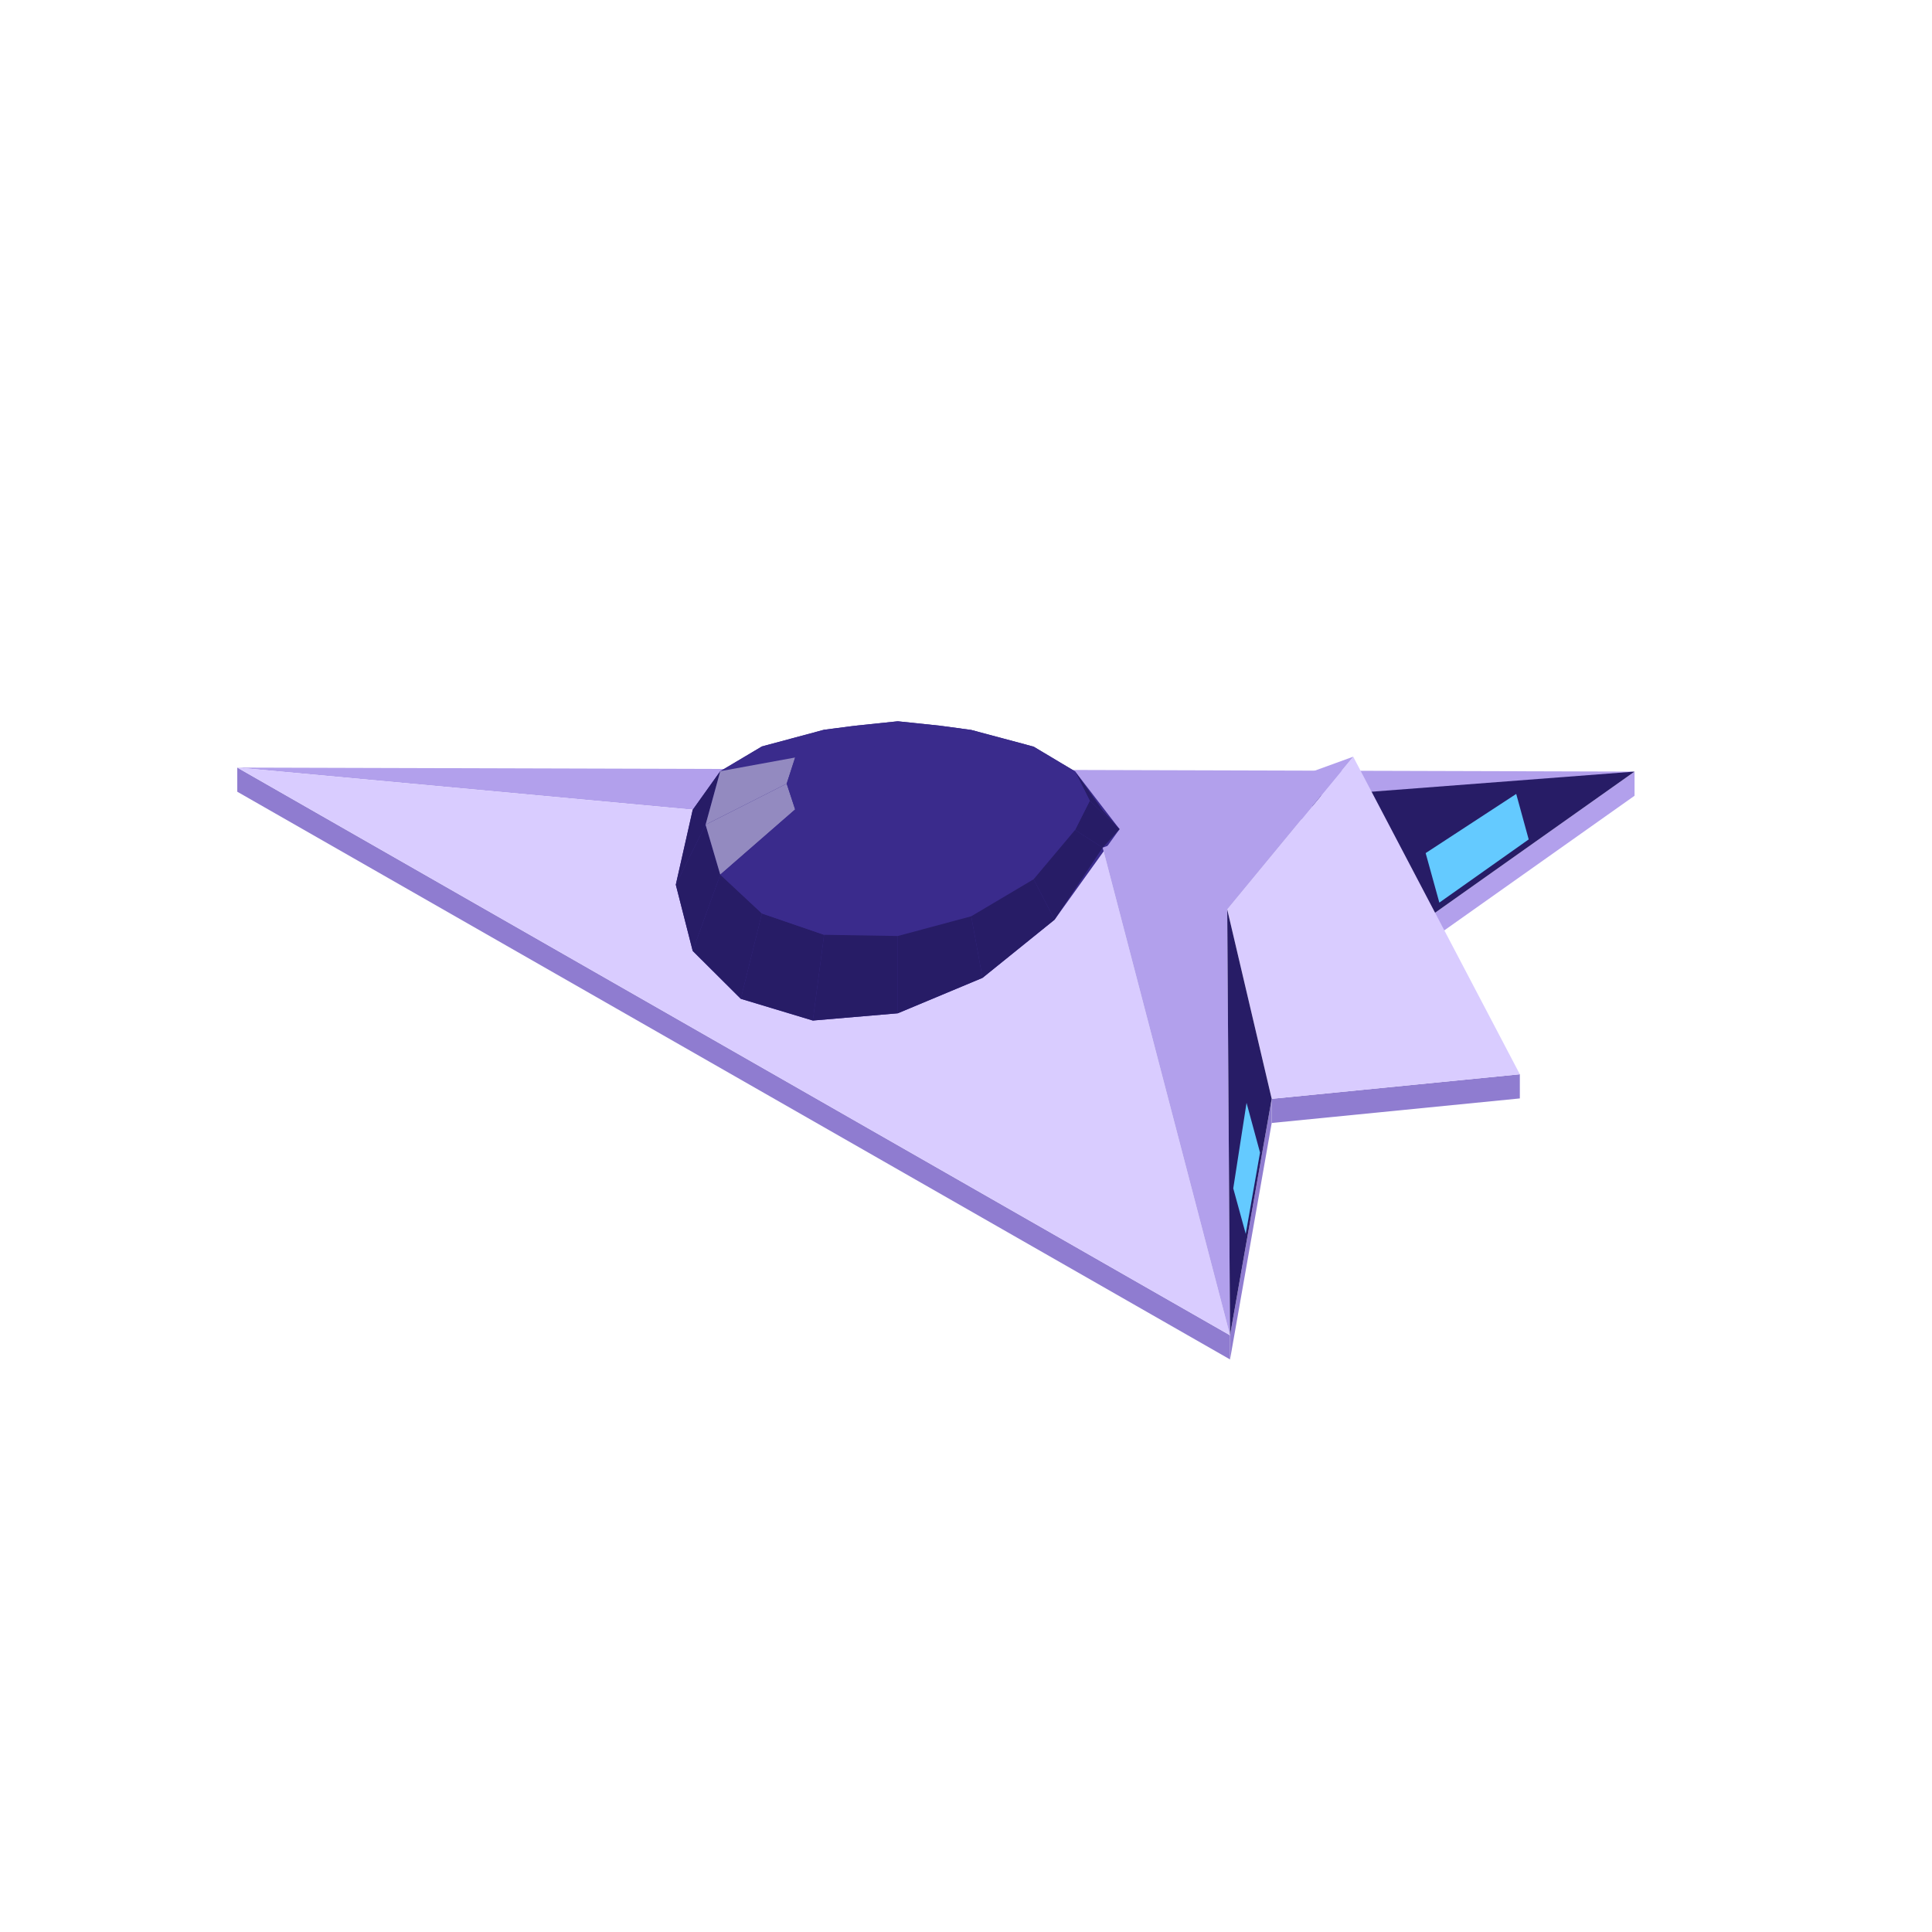
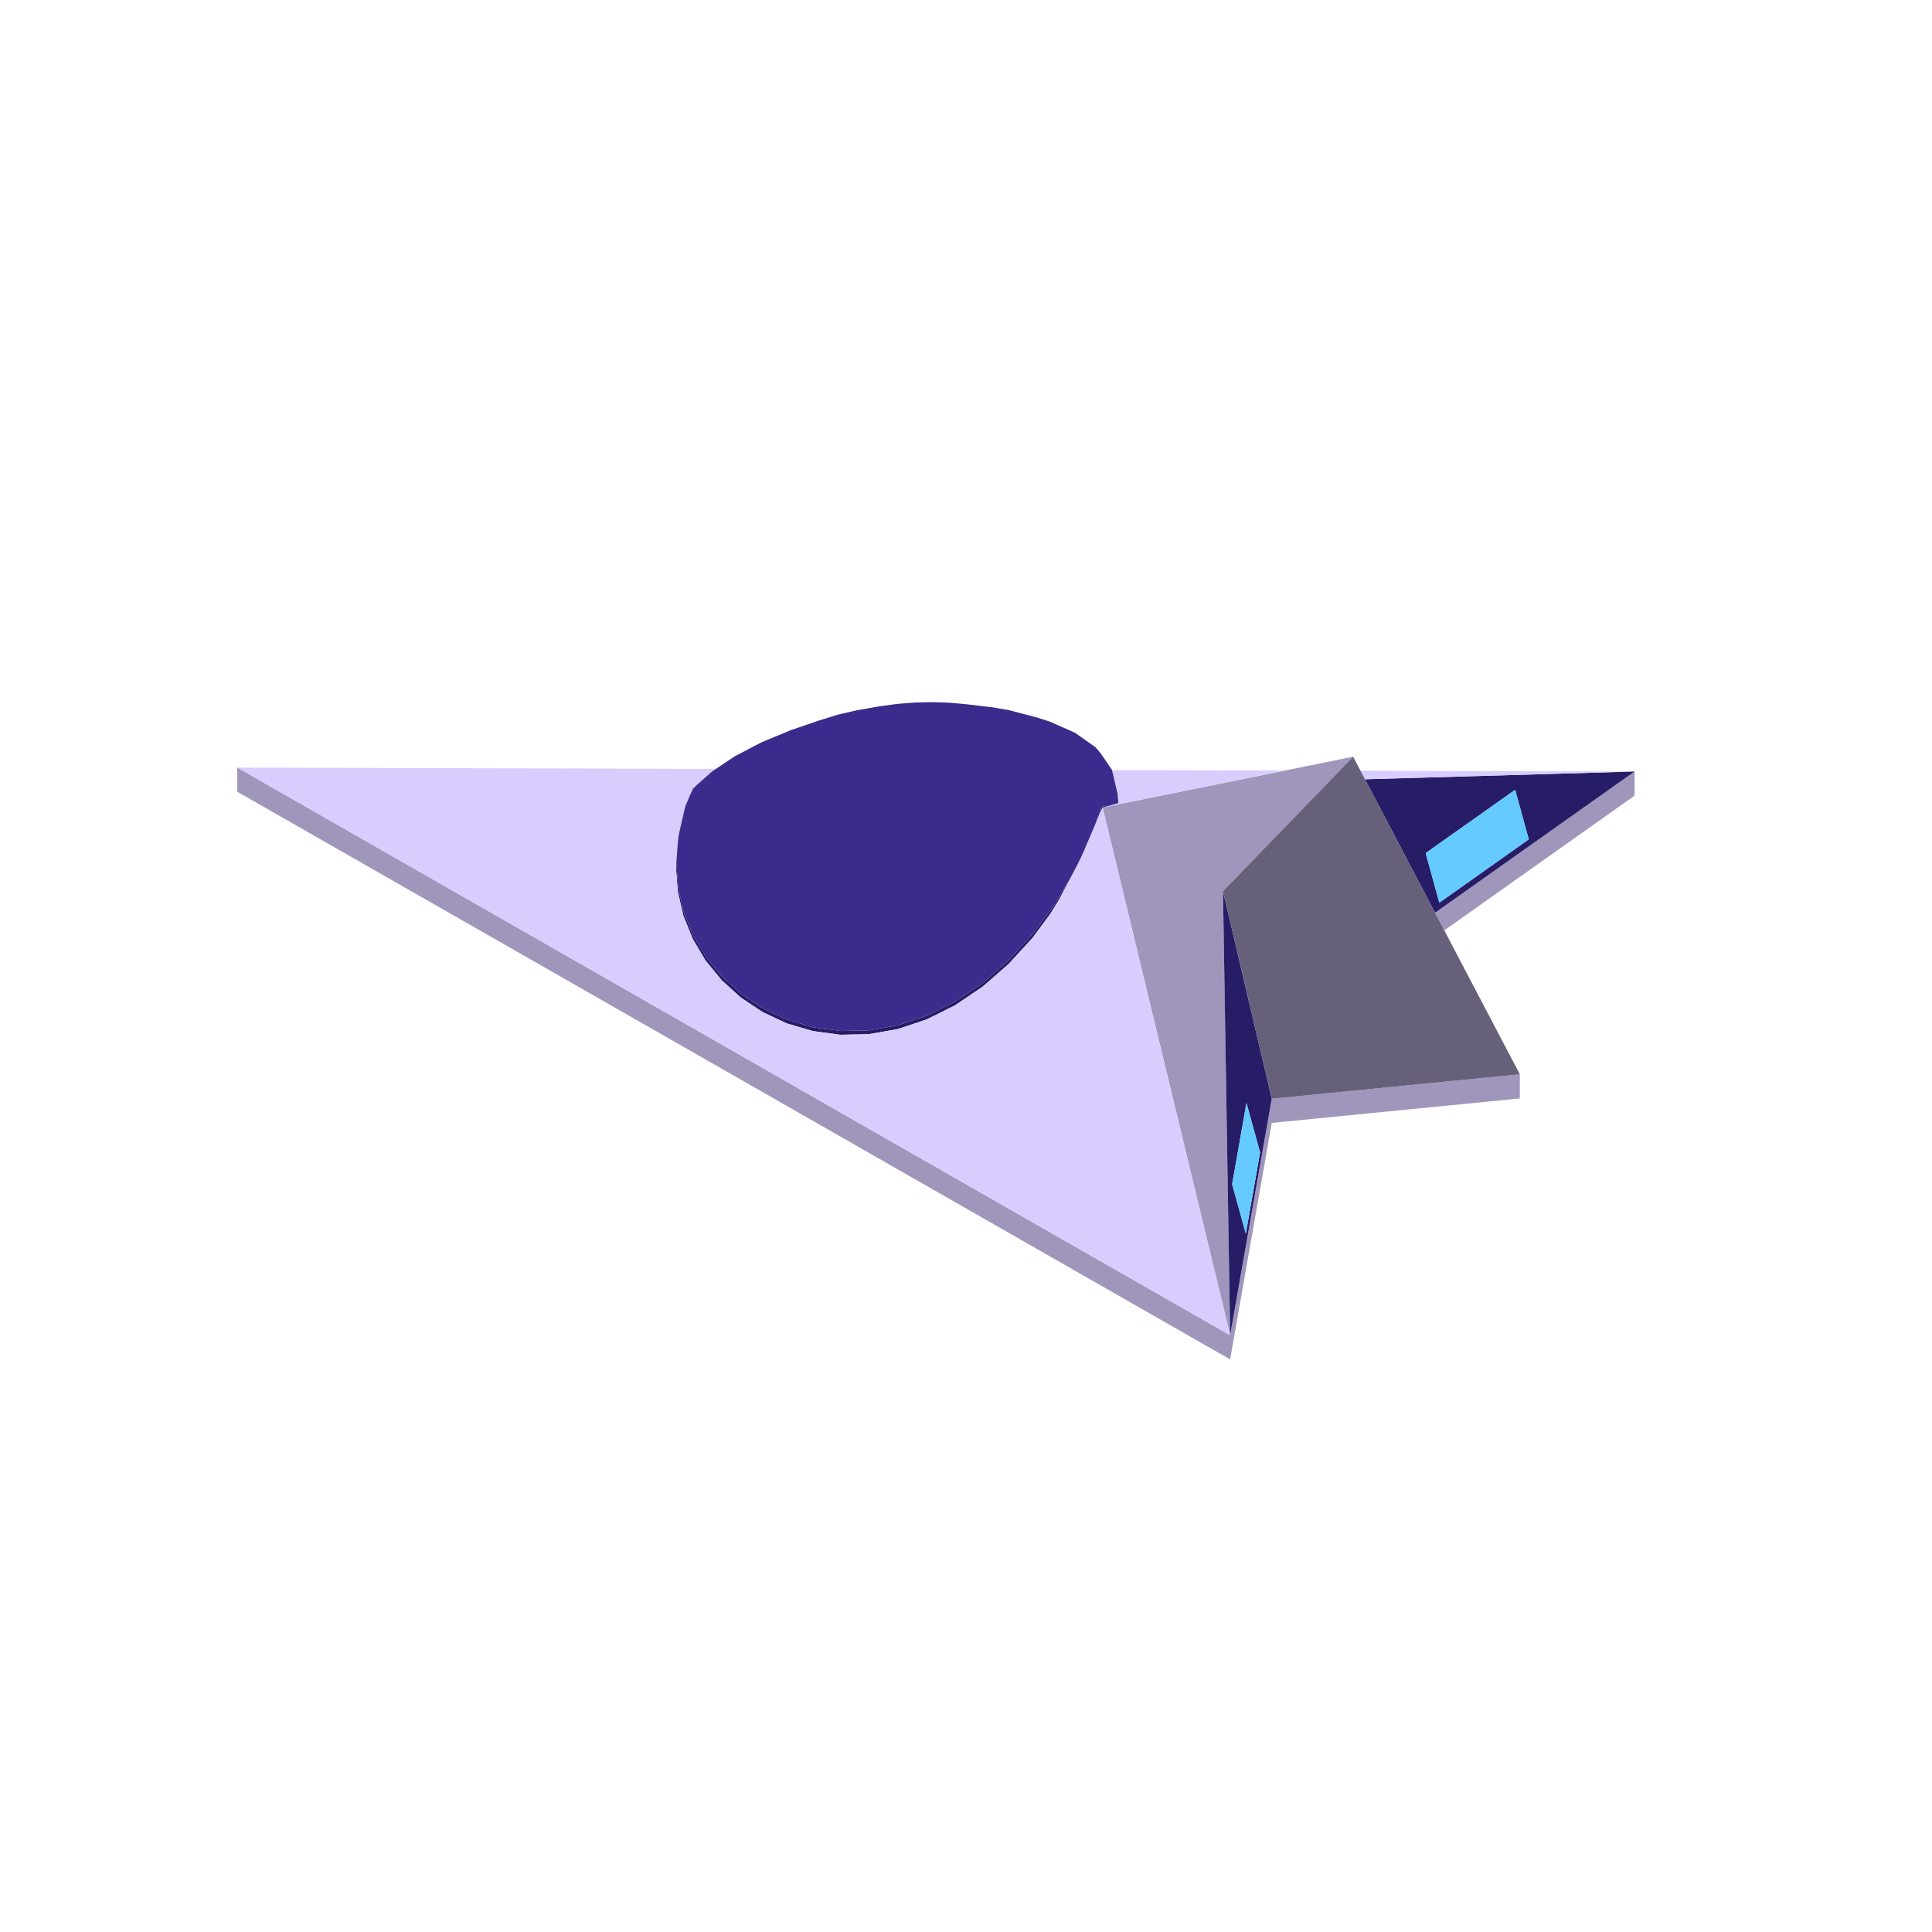
<svg xmlns="http://www.w3.org/2000/svg" width="96" height="96" viewBox="0 0 96 96">
-   <polygon fill="#b2a0ec" points="68.29,47.49 81.22,38.34 81.22,39.54 68.29,48.69" />
-   <polygon fill="#8f7cd0" points="11.79,38.14 61.12,66.35 61.12,67.55 11.79,39.34" />
-   <polygon fill="#8f7cd0" points="63.19,54.60 75.52,53.38 75.52,54.58 63.19,55.80" />
-   <polygon fill="#8f7cd0" points="61.12,66.35 63.19,54.60 63.19,55.80 61.12,67.55" />
-   <polygon fill="#b2a0ec" points="11.79,38.14 81.22,38.34 54.79,42.12" />
-   <polygon fill="#d9ccff" points="54.79,42.12 61.12,66.35 11.79,38.14" />
-   <polygon fill="#3a2b8c" points="33.58,43.96 34.42,40.24 35.79,38.32 37.86,37.09 40.95,36.26 42.50,36.06 44.61,35.84 46.71,36.06 48.26,36.27 51.36,37.10 53.42,38.33 55.63,41.20 52.40,45.70 48.82,48.59 44.61,50.35 40.39,50.71 36.81,49.63 34.42,47.25" />
-   <polygon fill="#3a2b8c" points="48.26,36.27 51.36,37.10 48.50,36.69 46.71,36.06" />
-   <polygon fill="#3a2b8c" points="37.86,37.09 40.95,36.26 42.50,36.06 40.71,36.69" />
-   <polygon fill="#3a2b8c" points="51.36,37.10 53.42,38.33 49.70,37.64 48.50,36.69" />
-   <polygon fill="#3a2b8c" points="35.79,38.32 37.86,37.09 40.71,36.69 39.51,37.64" />
-   <polygon fill="#271c66" points="33.58,43.96 34.42,40.24 35.79,38.32 35.06,40.98" />
-   <polygon fill="#271c66" points="54.79,40.27 55.63,41.20 54.15,39.79 53.42,38.33" />
-   <polygon fill="#3a2b8c" points="44.61,35.84 46.71,36.06 44.61,38.38" />
-   <polygon fill="#3a2b8c" points="42.50,36.06 44.61,35.84 44.61,38.38" />
-   <polygon fill="#3a2b8c" points="46.71,36.06 48.50,36.69 44.61,38.38" />
-   <polygon fill="#3a2b8c" points="40.71,36.69 42.50,36.06 44.61,38.38" />
-   <polygon fill="#938ac0" points="35.06,40.98 35.79,38.32 39.51,37.64 39.09,38.94" />
-   <polygon fill="#3a2b8c" points="53.42,38.33 54.15,39.79 50.12,38.76 49.70,37.64" />
-   <polygon fill="#3a2b8c" points="48.50,36.69 49.70,37.64 44.61,38.38" />
-   <polygon fill="#3a2b8c" points="39.51,37.64 40.71,36.69 44.61,38.38" />
-   <polygon fill="#271c66" points="34.42,47.25 33.58,43.96 35.06,40.98 35.79,43.46" />
-   <polygon fill="#3a2b8c" points="39.09,38.94 39.51,37.64 44.61,38.38" />
-   <polygon fill="#3a2b8c" points="49.70,37.64 50.12,38.76 44.61,38.38" />
-   <polygon fill="#938ac0" points="35.79,43.46 35.06,40.98 39.09,38.94 39.51,40.22" />
-   <polygon fill="#3a2b8c" points="39.51,40.22 39.09,38.94 44.61,38.38" />
-   <polygon fill="#3a2b8c" points="50.12,38.76 49.70,39.87 44.61,38.38" />
-   <polygon fill="#271c66" points="55.63,41.20 54.79,42.12 53.42,41.24 54.15,39.79" />
-   <polygon fill="#3a2b8c" points="54.15,39.79 53.42,41.24 49.70,39.87 50.12,38.76" />
-   <polygon fill="#271c66" points="36.81,49.63 34.42,47.25 35.79,43.46 37.86,45.39" />
-   <polygon fill="#3a2b8c" points="40.71,41.27 39.51,40.22 44.61,38.38" />
-   <polygon fill="#3a2b8c" points="49.70,39.87 48.50,41.01 44.61,38.38" />
-   <polygon fill="#3a2b8c" points="37.86,45.39 35.79,43.46 39.51,40.22 40.71,41.27" />
-   <polygon fill="#3a2b8c" points="42.50,41.94 40.71,41.27 44.61,38.38" />
-   <polygon fill="#3a2b8c" points="48.50,41.01 46.71,41.80 44.61,38.38" />
-   <polygon fill="#3a2b8c" points="44.61,42.13 42.50,41.94 44.61,38.38" />
-   <polygon fill="#3a2b8c" points="46.71,41.80 44.61,42.13 44.61,38.38" />
-   <polygon fill="#3a2b8c" points="53.42,41.24 51.36,43.69 48.50,41.01 49.70,39.87" />
-   <polygon fill="#271c66" points="40.39,50.71 36.81,49.63 37.86,45.39 40.95,46.45" />
-   <polygon fill="#271c66" points="54.79,42.12 52.40,45.70 51.36,43.69 53.42,41.24" />
-   <polygon fill="#3a2b8c" points="40.95,46.45 37.86,45.39 40.71,41.27 42.50,41.94" />
-   <polygon fill="#3a2b8c" points="51.36,43.69 48.26,45.53 46.71,41.80 48.50,41.01" />
-   <polygon fill="#3a2b8c" points="44.61,46.51 40.95,46.45 42.50,41.94 44.61,42.13" />
-   <polygon fill="#3a2b8c" points="48.26,45.53 44.61,46.51 44.61,42.13 46.71,41.80" />
-   <polygon fill="#271c66" points="44.61,50.35 40.39,50.71 40.95,46.45 44.61,46.51" />
-   <polygon fill="#271c66" points="52.40,45.70 48.82,48.59 48.26,45.53 51.36,43.69" />
-   <polygon fill="#271c66" points="48.82,48.59 44.61,50.35 44.61,46.51 48.26,45.53" />
-   <polygon fill="#271c66" points="81.22,38.34 68.29,47.49 65.01,39.58" />
-   <polygon fill="#d9ccff" points="60.98,45.19 67.24,37.60 75.52,53.38 63.19,54.60" />
-   <polygon fill="#b2a0ec" points="67.24,37.60 60.98,45.19 61.12,66.35 54.79,42.12" />
-   <polygon fill="#271c66" points="60.98,45.19 63.19,54.60 61.12,66.35" />
-   <polygon fill="#64caff" points="75.96,41.71 71.52,44.85 70.84,42.39 75.34,39.45" />
-   <polygon fill="#64caff" points="61.28,59.05 61.94,54.80 62.61,57.27 61.90,61.31" />
+   <path fill="#a096bc" d="M63.193,55.797L61.125,67.548L50.352,61.389L11.791,39.341L11.791,38.141L50.352,60.189L61.125,66.348L63.193,54.597L75.519,53.381L75.519,54.581ZM54.795,40.148L54.789,40.124L54.803,40.121L55.014,40.078L55.442,39.991L56.171,39.843L57.36,39.602L59.321,39.205L59.566,39.155L62.733,38.513L63.895,38.277L67.236,37.6L64.122,40.817L60.77,44.28L60.775,44.604L60.817,47.227L61.125,66.348L58.527,55.594L57.227,50.216L55.885,44.659L55.171,41.706L54.897,40.57ZM81.222,38.336L81.222,39.535L71.765,46.23L71.646,46.003L71.306,45.355Z" />
+   <path fill="#271c66" d="M60.817,47.227L60.77,44.28L61.099,45.682L63.193,54.597L62.68,57.508L61.969,61.548L61.125,66.348ZM61.903,61.305L62.613,57.266L61.936,54.804L61.225,58.843ZM54.748,40.069L54.749,40.069L54.77,40.065L54.775,40.063L54.797,40.054L54.842,40.028L54.946,40.071L54.964,40.078L54.929,40.088L54.818,40.114L54.789,40.124L54.697,40.315L54.57,40.612L54.543,40.676L54.515,40.741L54.426,40.951L54.544,40.63L54.686,40.245L54.711,40.175L54.713,40.144L54.708,40.126L54.715,40.116L54.73,40.097ZM36.051,48.682L36.593,49.173L36.824,49.382L37.02,49.512L37.906,50.102L38.118,50.202L39.102,50.663L39.328,50.73L40.394,51.045L40.63,51.077L41.757,51.228L42.924,51.204L43.169,51.199L44.355,50.992L44.605,50.949L45.789,50.554L46.042,50.471L47.203,49.892L47.454,49.768L47.691,49.61L48.817,48.848L49.032,48.664L50.109,47.725L50.292,47.529L51.307,46.419L51.454,46.226L52.391,44.958L52.506,44.773L52.768,44.336L52.918,44.084L53.178,43.648L53.016,43.959L52.941,44.103L52.665,44.631L52.636,44.686L52.629,44.697L52.433,45.015L52.397,45.073L52.19,45.408L52.185,45.414L51.316,46.591L50.151,47.864L50.117,47.902L48.824,49.029L47.458,49.952L46.044,50.657L44.605,51.136L43.167,51.388L41.753,51.417L40.387,51.233L39.094,50.852L37.895,50.29L36.811,49.568L35.861,48.707L35.707,48.519L35.059,47.729L34.422,46.655L33.958,45.505L33.677,44.297L33.583,43.047L33.677,41.77L33.705,41.624L33.677,41.968L33.609,42.886L33.63,43.194L33.701,44.126L33.763,44.399L33.979,45.329L34.076,45.57L34.44,46.475L34.566,46.689L35.076,47.547L35.229,47.733L35.875,48.522ZM34.314,39.442L34.422,39.184L34.42,39.184L34.421,39.184L34.422,39.184L34.422,39.183L34.422,39.183L34.424,39.183L34.449,39.161L34.494,39.12L34.555,39.066L34.543,39.092L34.5,39.129L34.489,39.138L34.45,39.172L34.453,39.218L34.408,39.272ZM67.825,38.722L68.292,38.709L81.222,38.336L76.044,42.001L71.6,45.148L71.306,45.355L71.172,45.099L68.321,39.668L68.292,39.612ZM53.831,42.349L53.715,42.62L53.685,42.678L53.651,42.744L53.556,42.925L53.629,42.773L53.635,42.761L53.676,42.674ZM75.963,41.707L75.286,39.245L70.841,42.391L71.519,44.853Z" />
+   <path fill="#d9ccff" d="M13.483,39.108L11.791,38.141L16.258,38.153L19.089,38.161L22.362,38.17L24.73,38.177L26.585,38.182L26.635,38.182L28.403,38.187L30.706,38.194L32.699,38.2L34.309,38.204L34.466,38.204L34.957,38.206L35.354,38.207L35.525,38.207L35.571,38.208L35.51,38.248L35.446,38.291L35.385,38.332L35.374,38.341L35.089,38.593L34.945,38.721L34.904,38.757L34.881,38.778L34.816,38.835L34.769,38.877L34.732,38.91L34.689,38.948L34.619,39.01L34.578,39.046L34.562,39.06L34.555,39.066L34.539,39.08L34.532,39.087L34.494,39.12L34.485,39.129L34.483,39.131L34.449,39.161L34.439,39.169L34.439,39.169L34.424,39.183L34.422,39.183L34.422,39.183L34.422,39.184L34.421,39.184L34.42,39.184L34.422,39.184L34.362,39.326L34.314,39.442L34.31,39.452L34.249,39.596L34.108,39.933L34.104,39.942L34.049,40.072L34.049,40.071L34.049,40.072L34.049,40.072L34.048,40.075L34.018,40.208L34.005,40.264L33.994,40.31L33.988,40.337L33.951,40.5L33.939,40.55L33.925,40.614L33.886,40.78L33.885,40.786L33.873,40.836L33.842,40.972L33.77,41.282L33.705,41.624L33.699,41.656L33.677,41.77L33.653,42.099L33.65,42.138L33.616,42.6L33.602,42.783L33.583,43.047L33.677,44.297L33.877,45.153L33.934,45.4L33.958,45.505L34.309,46.374L34.422,46.655L34.938,47.525L35.059,47.729L35.707,48.519L35.861,48.707L36.811,49.568L37.895,50.29L39.094,50.852L40.387,51.233L41.753,51.417L43.167,51.388L44.382,51.175L44.391,51.174L44.605,51.136L45.782,50.745L45.797,50.739L46.044,50.657L46.056,50.651L47.153,50.104L47.178,50.092L47.458,49.952L47.479,49.938L48.477,49.264L48.513,49.239L48.824,49.029L48.851,49.005L49.686,48.278L49.77,48.204L50.117,47.902L50.151,47.864L50.836,47.115L50.945,46.996L51.316,46.591L51.366,46.523L51.877,45.83L51.986,45.683L52.012,45.649L52.185,45.414L52.19,45.408L52.397,45.073L52.433,45.015L52.489,44.924L52.525,44.866L52.636,44.686L52.978,44.032L53.339,43.34L53.533,42.969L53.715,42.62L53.803,42.414L53.817,42.381L53.885,42.221L53.939,42.094L53.991,41.973L54.016,41.913L54.081,41.762L54.132,41.642L54.199,41.485L54.319,41.202L54.365,41.094L54.381,41.056L54.4,41.012L54.426,40.951L54.515,40.741L54.53,40.707L54.543,40.676L54.545,40.672L54.606,40.527L54.666,40.386L54.697,40.315L54.701,40.305L54.71,40.287L54.737,40.231L54.789,40.124L54.795,40.148L54.811,40.215L54.823,40.265L54.835,40.313L54.855,40.397L54.862,40.425L54.897,40.57L54.978,40.904L55.045,41.183L55.103,41.425L55.119,41.49L55.142,41.586L55.144,41.592L55.171,41.706L55.864,44.571L55.885,44.659L57.227,50.216L58.527,55.594L61.125,66.348L59.263,65.284L54.731,62.692L51.8,61.017L50.352,60.189L49.73,59.833L49.524,59.715L48.417,59.082L48.226,58.973L48.191,58.953L48.159,58.934L47.872,58.771L47.856,58.761L47.043,58.297L46.912,58.222L46.602,58.045L46.34,57.895L46.226,57.83L45.876,57.629L45.163,57.222L44.952,57.101L44.605,56.903L44.095,56.611L43.273,56.141L43.029,56.002L42.461,55.677L41.636,55.205L40.773,54.711L39.822,54.168L38.675,53.512L36.992,52.55L36.437,52.233L33.726,50.682L33.432,50.514L32.823,50.166L32.815,50.161L32.686,50.088L32.679,50.084L32.596,50.036L32.448,49.952L32.389,49.918L32.389,49.918L32.362,49.903L32.224,49.824L32.184,49.801L32.01,49.701L31.985,49.687L31.973,49.68L31.951,49.667L31.946,49.665L31.901,49.639L31.744,49.549L31.617,49.477L31.392,49.348L31.38,49.341L31.354,49.326L31.313,49.303L31.194,49.235L31.174,49.223L31.154,49.212L31.125,49.196L30.886,49.058L30.791,49.005L30.642,48.919L30.592,48.891L30.57,48.878L30.539,48.86L30.523,48.851L30.396,48.778L30.395,48.778L30.339,48.746L30.336,48.744L30.293,48.719L30.273,48.708L30.238,48.688L29.914,48.503L29.744,48.406L29.727,48.396L29.715,48.389L29.592,48.318L29.451,48.238L29.383,48.199L29.191,48.09L29.089,48.031L28.841,47.889L28.828,47.882L28.518,47.705L28.468,47.676L28.276,47.566L28.276,47.566L28.275,47.566L28.247,47.549L28.221,47.535L28.113,47.473L27.952,47.381L27.934,47.37L27.836,47.315L27.725,47.251L27.718,47.247L27.517,47.132L27.493,47.119L27.486,47.115L27.349,47.036L27.24,46.974L27.14,46.917L27.128,46.91L26.998,46.835L26.942,46.803L26.577,46.595L26.413,46.501L26.351,46.465L26.173,46.364L26.131,46.34L26.054,46.296L26.027,46.281L25.702,46.094L25.647,46.063L25.541,46.002L25.496,45.977L25.488,45.972L25.417,45.932L25.166,45.788L25.049,45.721L24.811,45.585L24.725,45.536L24.561,45.442L24.494,45.404L24.391,45.345L24.389,45.344L23.927,45.08L23.88,45.053L23.555,44.867L23.278,44.709L23.192,44.66L22.984,44.54L22.922,44.505L22.888,44.486L22.808,44.44L22.646,44.347L22.571,44.304L22.565,44.301L22.471,44.247L22.437,44.228L22.369,44.188L22.334,44.169L22.301,44.15L22.195,44.089L21.963,43.956L21.655,43.781L21.597,43.747L21.372,43.619L20.916,43.358L20.573,43.162L20.288,42.999L20.184,42.94L19.917,42.787L19.04,42.285L18.594,42.031L17.888,41.627L17.475,41.39L16.88,41.05L16.485,40.824L13.992,39.399L13.755,39.264ZM54.789,40.124L54.818,40.114L54.929,40.088L54.964,40.078L55.101,40.039L55.22,40.005L55.246,39.997L55.311,39.978L55.492,39.926L55.571,39.904L55.571,39.902L55.567,39.861L55.562,39.801L55.561,39.786L55.558,39.747L55.557,39.729L55.556,39.72L55.553,39.688L55.553,39.679L55.548,39.617L55.542,39.547L55.535,39.454L55.534,39.442L55.519,39.381L55.499,39.296L55.497,39.287L55.492,39.267L55.476,39.199L55.466,39.155L55.458,39.124L55.436,39.031L55.433,39.019L55.431,39.007L55.426,38.986L55.425,38.985L55.424,38.978L55.422,38.971L55.421,38.966L55.404,38.894L55.385,38.813L55.384,38.812L55.352,38.675L55.352,38.673L55.345,38.646L55.345,38.644L55.331,38.588L55.326,38.566L55.315,38.517L55.3,38.454L55.296,38.44L55.277,38.358L55.266,38.311L55.26,38.288L55.255,38.268L55.254,38.263L55.257,38.263L55.261,38.263L55.678,38.264L55.704,38.264L55.906,38.264L56.462,38.266L59.359,38.274L63.849,38.287L63.46,38.366L62.538,38.553L61.639,38.735L60.765,38.912L59.923,39.083L59.566,39.155L59.321,39.205L59.12,39.245L58.363,39.399L57.655,39.542L56.998,39.676L56.39,39.799L55.829,39.913L55.746,39.929L55.575,39.964L55.545,39.97L55.54,39.971L55.496,39.98L55.417,39.996L55.31,40.018L55.304,40.019L55.251,40.03L55.223,40.036L55.032,40.074L54.98,40.085L54.846,40.112ZM68.292,38.709L67.825,38.722L67.778,38.634L67.639,38.369L67.602,38.297L68.292,38.299L81.222,38.336L79.688,38.38L69.798,38.665Z" />
+   <path fill="#64caff" d="M61.936,54.804L62.613,57.266L61.903,61.305L61.225,58.843ZM71.519,44.853L70.841,42.391L75.286,39.245L75.963,41.707Z" />
+   <path fill="#66607a" d="M67.236,37.6L75.519,53.381L71.908,53.737L63.193,54.597L61.099,45.682L60.77,44.28L61.097,43.942L63.193,41.777L64.122,40.817L65.949,38.929Z" />
+   <path fill="#3a2b8c" d="M54.749,40.069L54.748,40.069L54.73,40.097L54.715,40.116L54.708,40.126L54.713,40.144L54.711,40.175L54.686,40.245L54.544,40.63L54.426,40.951L54.379,41.062L54.365,41.094L54.319,41.202L54.306,41.232L54.175,41.541L54.132,41.642L54.081,41.762L54.016,41.913L53.963,42.038L53.949,42.072L53.831,42.349L53.676,42.674L53.635,42.761L53.629,42.773L53.556,42.925L53.339,43.34L53.178,43.648L52.918,44.084L52.768,44.336L52.506,44.773L52.391,44.958L51.454,46.226L51.307,46.419L50.292,47.529L50.109,47.725L49.032,48.664L48.817,48.848L47.691,49.61L47.454,49.768L47.203,49.892L46.042,50.471L45.789,50.554L44.605,50.949L44.355,50.992L43.169,51.199L42.924,51.204L41.757,51.228L40.63,51.077L40.394,51.045L39.328,50.73L39.102,50.663L38.118,50.202L37.906,50.102L37.02,49.512L36.824,49.382L36.593,49.173L36.051,48.682L35.875,48.522L35.229,47.733L35.076,47.547L34.566,46.689L34.44,46.475L34.076,45.57L33.979,45.329L33.763,44.399L33.701,44.126L33.63,43.194L33.609,42.886L33.677,41.968L33.705,41.624L33.77,41.282L34.049,40.072L34.314,39.442L34.408,39.272L34.453,39.218L34.45,39.172L34.489,39.138L34.5,39.129L34.514,39.117L34.543,39.092L34.555,39.066L34.769,38.877L35.089,38.593L35.385,38.332L35.51,38.248L35.636,38.164L35.64,38.161L35.948,37.956L36.206,37.784L36.516,37.577L36.526,37.57L36.729,37.465L37.038,37.304L37.174,37.233L37.437,37.096L37.855,36.878L38.509,36.607L38.594,36.572L38.993,36.406L39.158,36.337L39.282,36.286L39.655,36.158L39.965,36.053L40.148,35.99L40.708,35.798L40.964,35.719L41.623,35.515L41.9,35.45L42.588,35.29L43.086,35.204L43.546,35.124L43.73,35.092L44.605,34.974L45.481,34.906L46.342,34.888L47.173,34.917L47.961,34.987L49.35,35.151L50.117,35.283L50.789,35.458L51.543,35.657L52.179,35.862L53.425,36.415L54.442,37.137L54.702,37.446L55.253,38.256L55.384,38.812L55.421,38.966L55.458,39.124L55.534,39.442L55.553,39.679L55.553,39.688L55.561,39.786L55.571,39.904L55.537,39.913L55.533,39.915L55.492,39.926L55.311,39.978L55.246,39.997L55.22,40.005L54.964,40.078L54.946,40.071L54.842,40.028L54.797,40.054L54.77,40.065Z" />
</svg>
